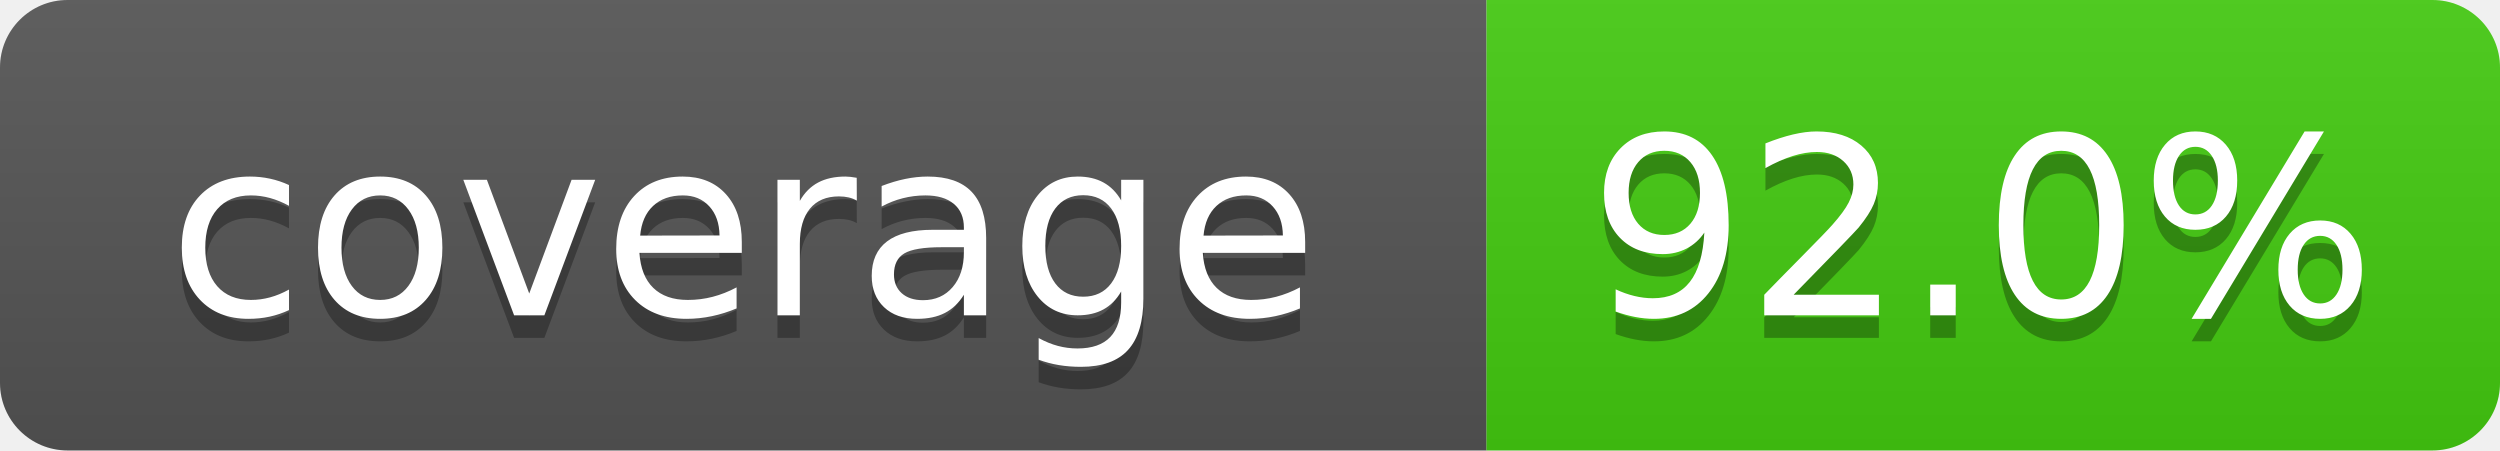
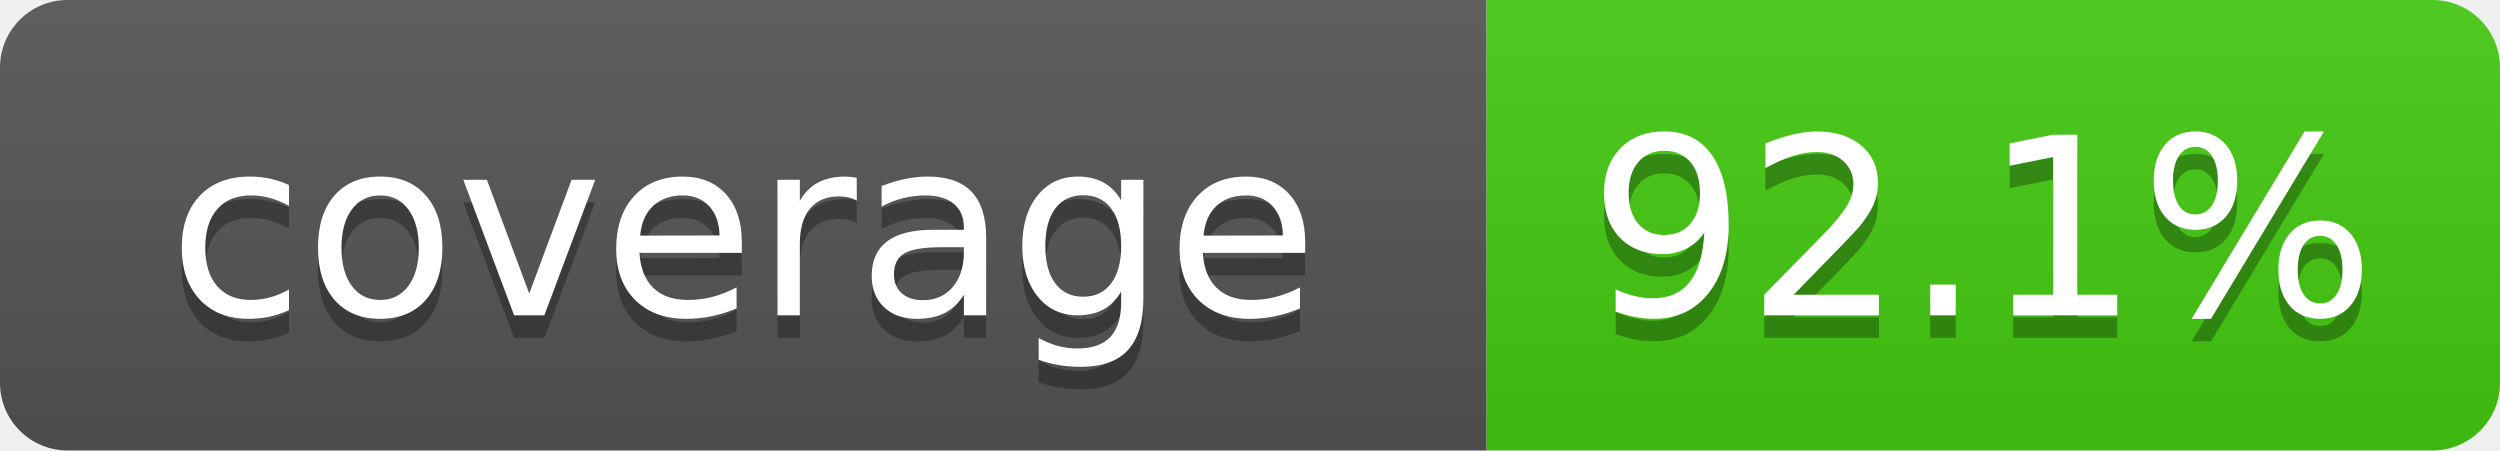
- <svg xmlns="http://www.w3.org/2000/svg" width="111" height="20" role="img" aria-label="coverage: 92.0%">
+ <svg xmlns="http://www.w3.org/2000/svg" width="111" height="20" role="img" aria-label="coverage: 92.1%">
  <linearGradient id="s" x2="0" y2="100%">
    <stop offset="0" stop-color="#bbb" stop-opacity=".1" />
    <stop offset="1" stop-opacity=".1" />
  </linearGradient>
  <clipPath id="r">
    <rect width="111" height="20" rx="3" fill="#fff" />
  </clipPath>
  <g clip-path="url(#r)">
    <rect width="66" height="20" fill="#555" />
    <rect x="66" width="45" height="20" fill="#4c1" />
    <rect width="111" height="20" fill="url(#s)" />
  </g>
  <g fill="#fff" text-anchor="middle" font-family="Verdana,Geneva,DejaVu Sans,sans-serif" font-size="110">
    <text x="330" y="150" fill="#010101" fill-opacity=".3" transform="scale(.1)" textLength="560">coverage</text>
    <text x="330" y="140" transform="scale(.1)" textLength="560">coverage</text>
-     <text x="880" y="150" fill="#010101" fill-opacity=".3" transform="scale(.1)" textLength="350">92.0%</text>
-     <text x="880" y="140" transform="scale(.1)" textLength="350">92.0%</text>
+     <text x="880" y="150" fill="#010101" fill-opacity=".3" transform="scale(.1)" textLength="350">92.1%</text>
+     <text x="880" y="140" transform="scale(.1)" textLength="350">92.1%</text>
  </g>
</svg>
